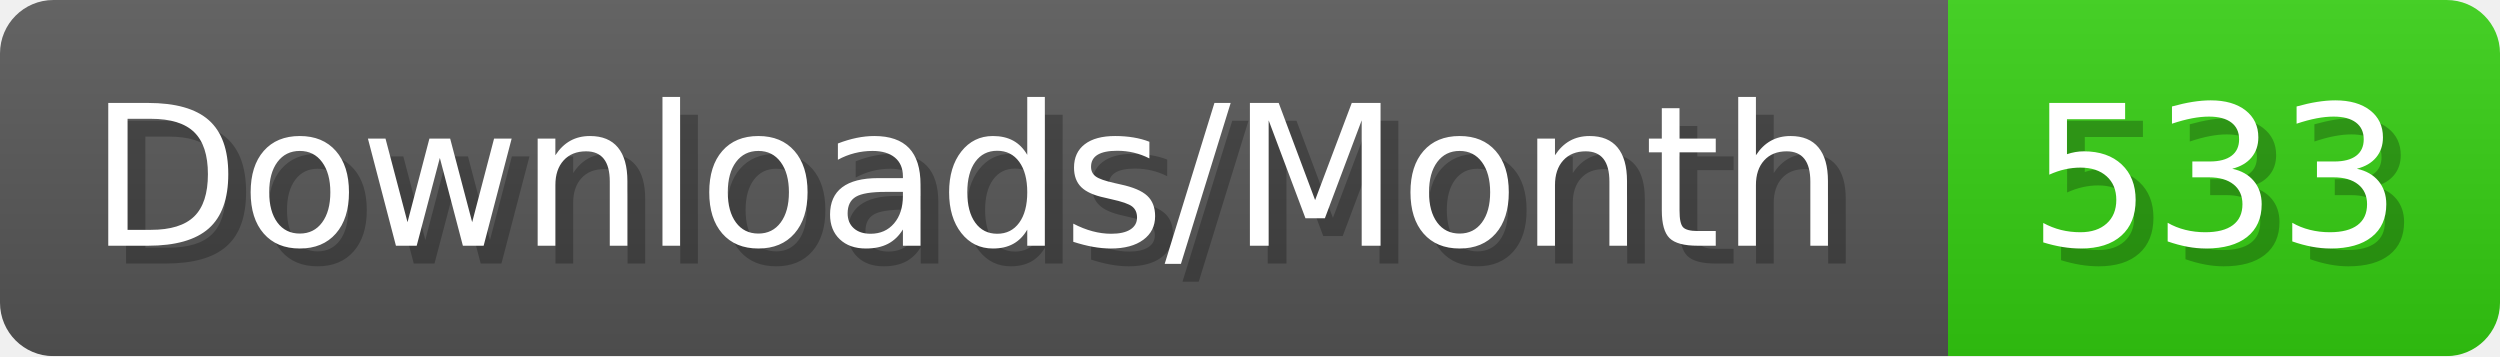
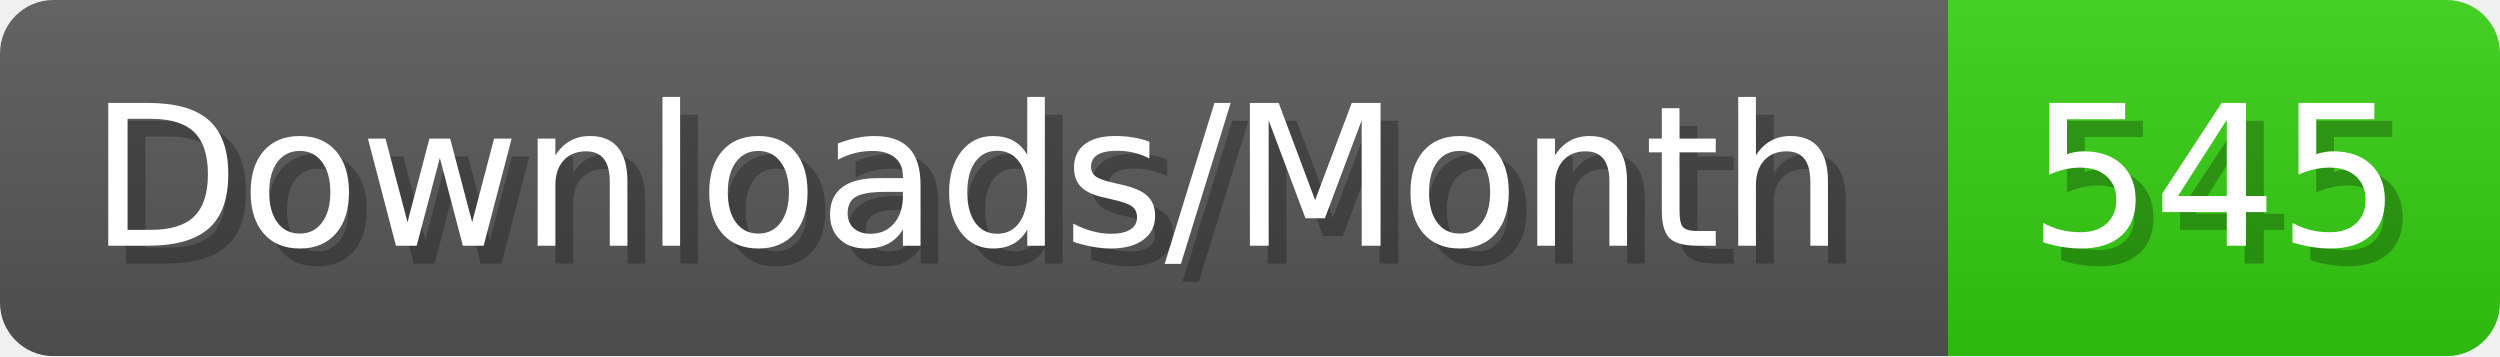
- <svg xmlns="http://www.w3.org/2000/svg" width="140.4" height="20" viewBox="0 0 1404 200" role="img" aria-label="Downloads/Month: 533">
+ <svg xmlns="http://www.w3.org/2000/svg" width="140.4" height="20" viewBox="0 0 1404 200" role="img" aria-label="Downloads/Month: 545">
  <linearGradient id="YlXUI" x2="0" y2="100%">
    <stop offset="0" stop-opacity=".1" stop-color="#EEE" />
    <stop offset="1" stop-opacity=".1" />
  </linearGradient>
  <mask id="JHhop">
    <rect width="1404" height="200" rx="30" fill="#FFF" />
  </mask>
  <g mask="url(#JHhop)">
    <rect width="1094" height="200" fill="#555" />
    <rect width="310" height="200" fill="#3C1" x="1094" />
    <rect width="1404" height="200" fill="url(#YlXUI)" />
  </g>
  <g aria-hidden="true" fill="#fff" text-anchor="start" font-family="Verdana,DejaVu Sans,sans-serif" font-size="110">
    <text x="60" y="148" textLength="994" fill="#000" opacity="0.25">Downloads/Month</text>
    <text x="50" y="138" textLength="994">Downloads/Month</text>
-     <text x="1149" y="148" textLength="210" fill="#000" opacity="0.25">533</text>
-     <text x="1139" y="138" textLength="210">533</text>
+     <text x="1149" y="148" textLength="210" fill="#000" opacity="0.25">545</text>
+     <text x="1139" y="138" textLength="210">545</text>
  </g>
</svg>
